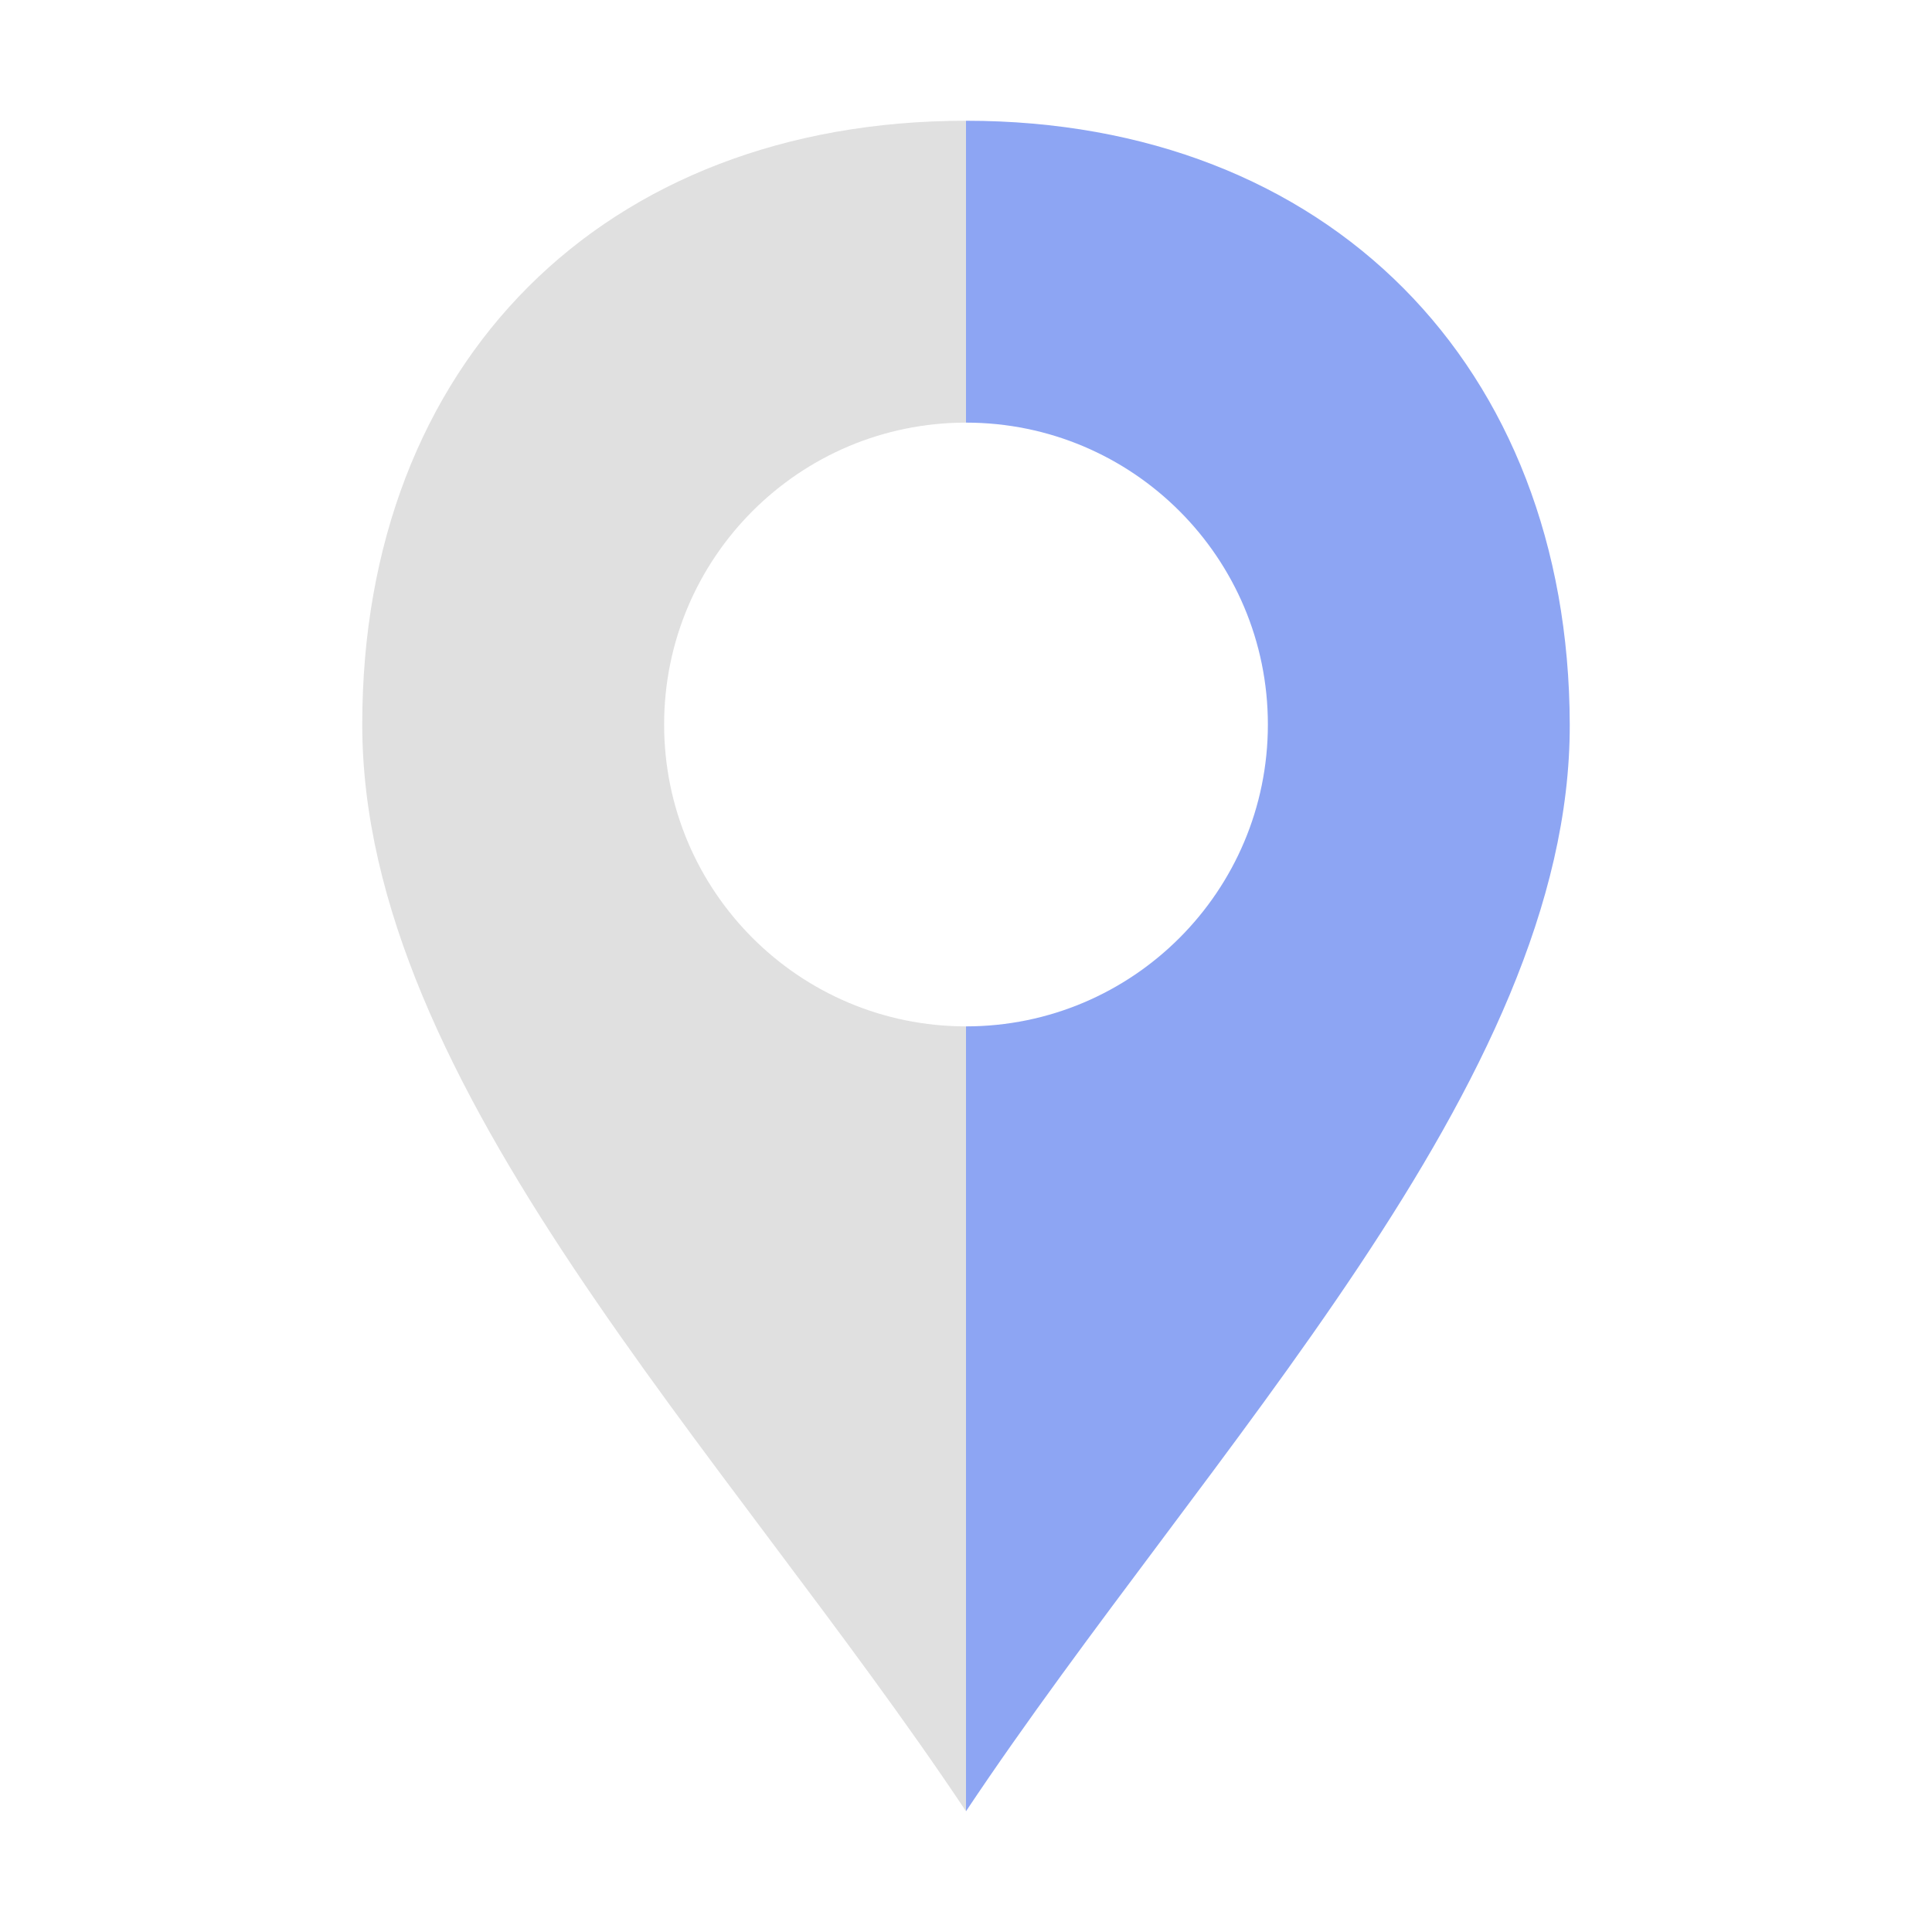
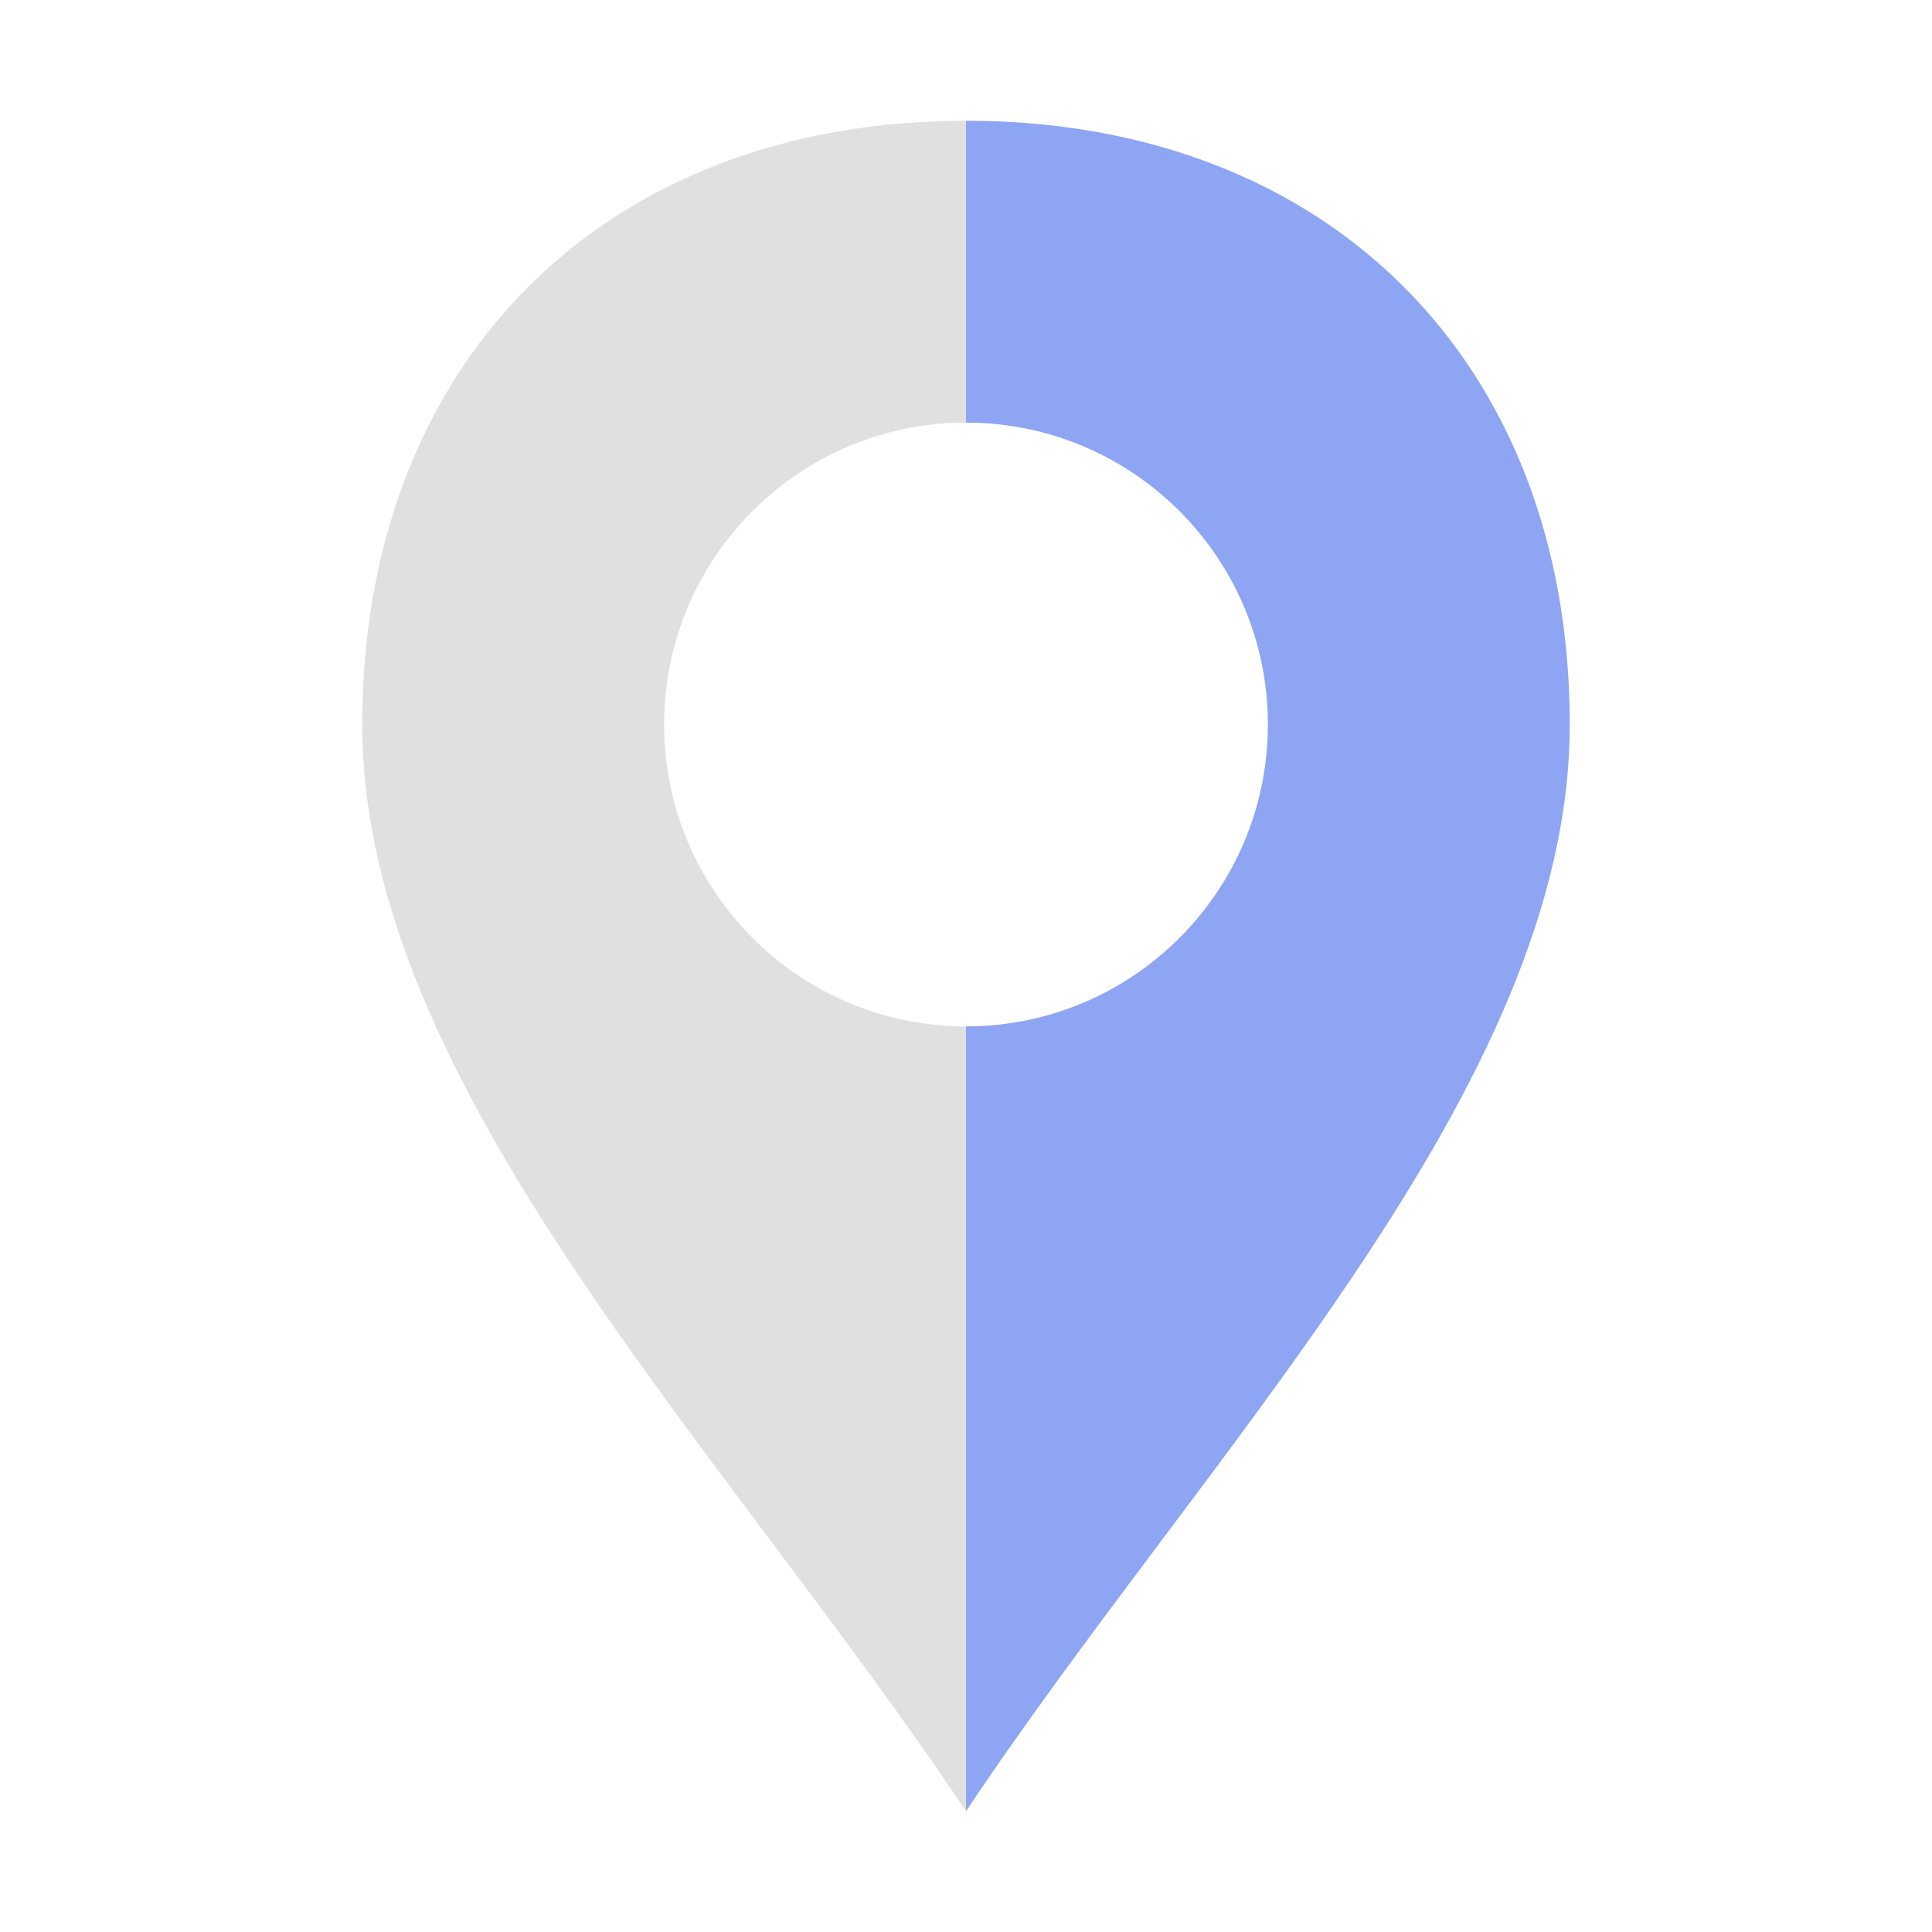
<svg xmlns="http://www.w3.org/2000/svg" height="16" width="16" viewBox="0 0 16 16">
-   <path d="M8 1v2.5a2.5 2.5 0 0 1 0 5V15c2-3 5.007-6.03 5-9s-2-5-5-5z" fill="#8da5f3" />
+   <path d="M8 1v2.5a2.5 2.5 0 0 1 0 5V15c2-3 5-6 5-9s-2-5-5-5z" fill="#8da5f3" />
  <path d="M8 1C5 1 3 3 3 6s3 6 5 9V8.5a1 1 0 0 1 0-5z" fill="#e0e0e0" />
</svg>
